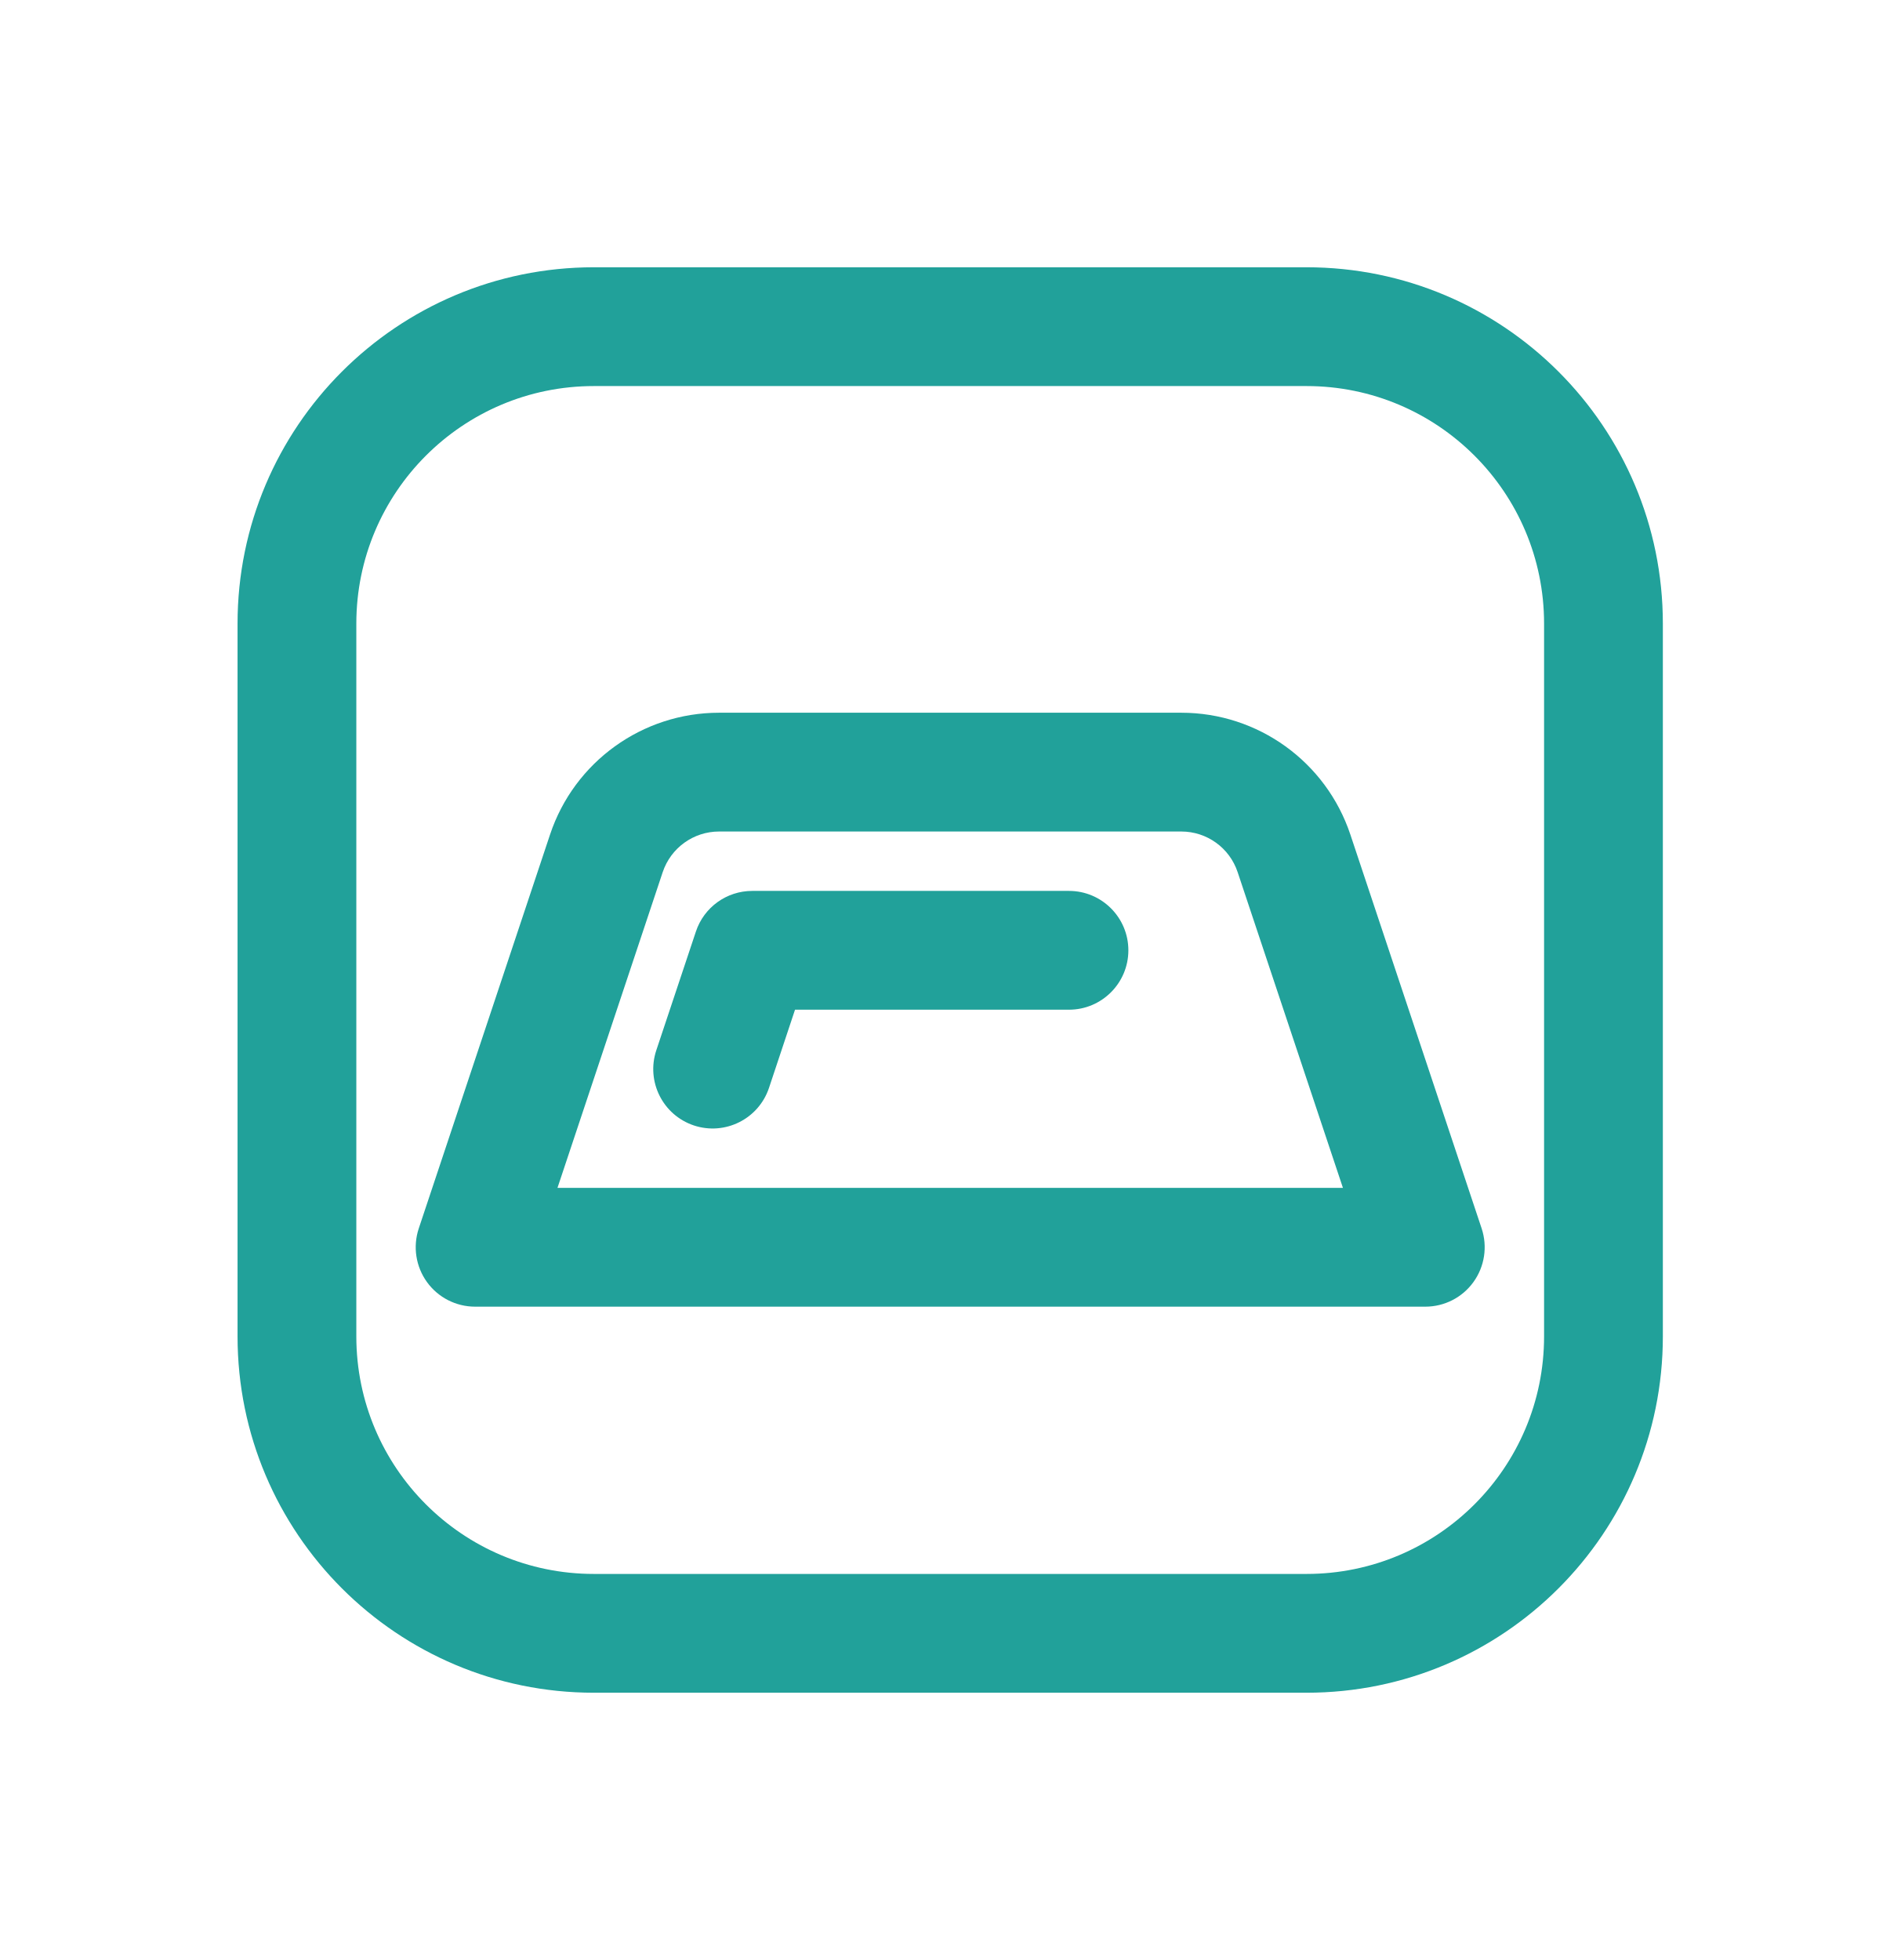
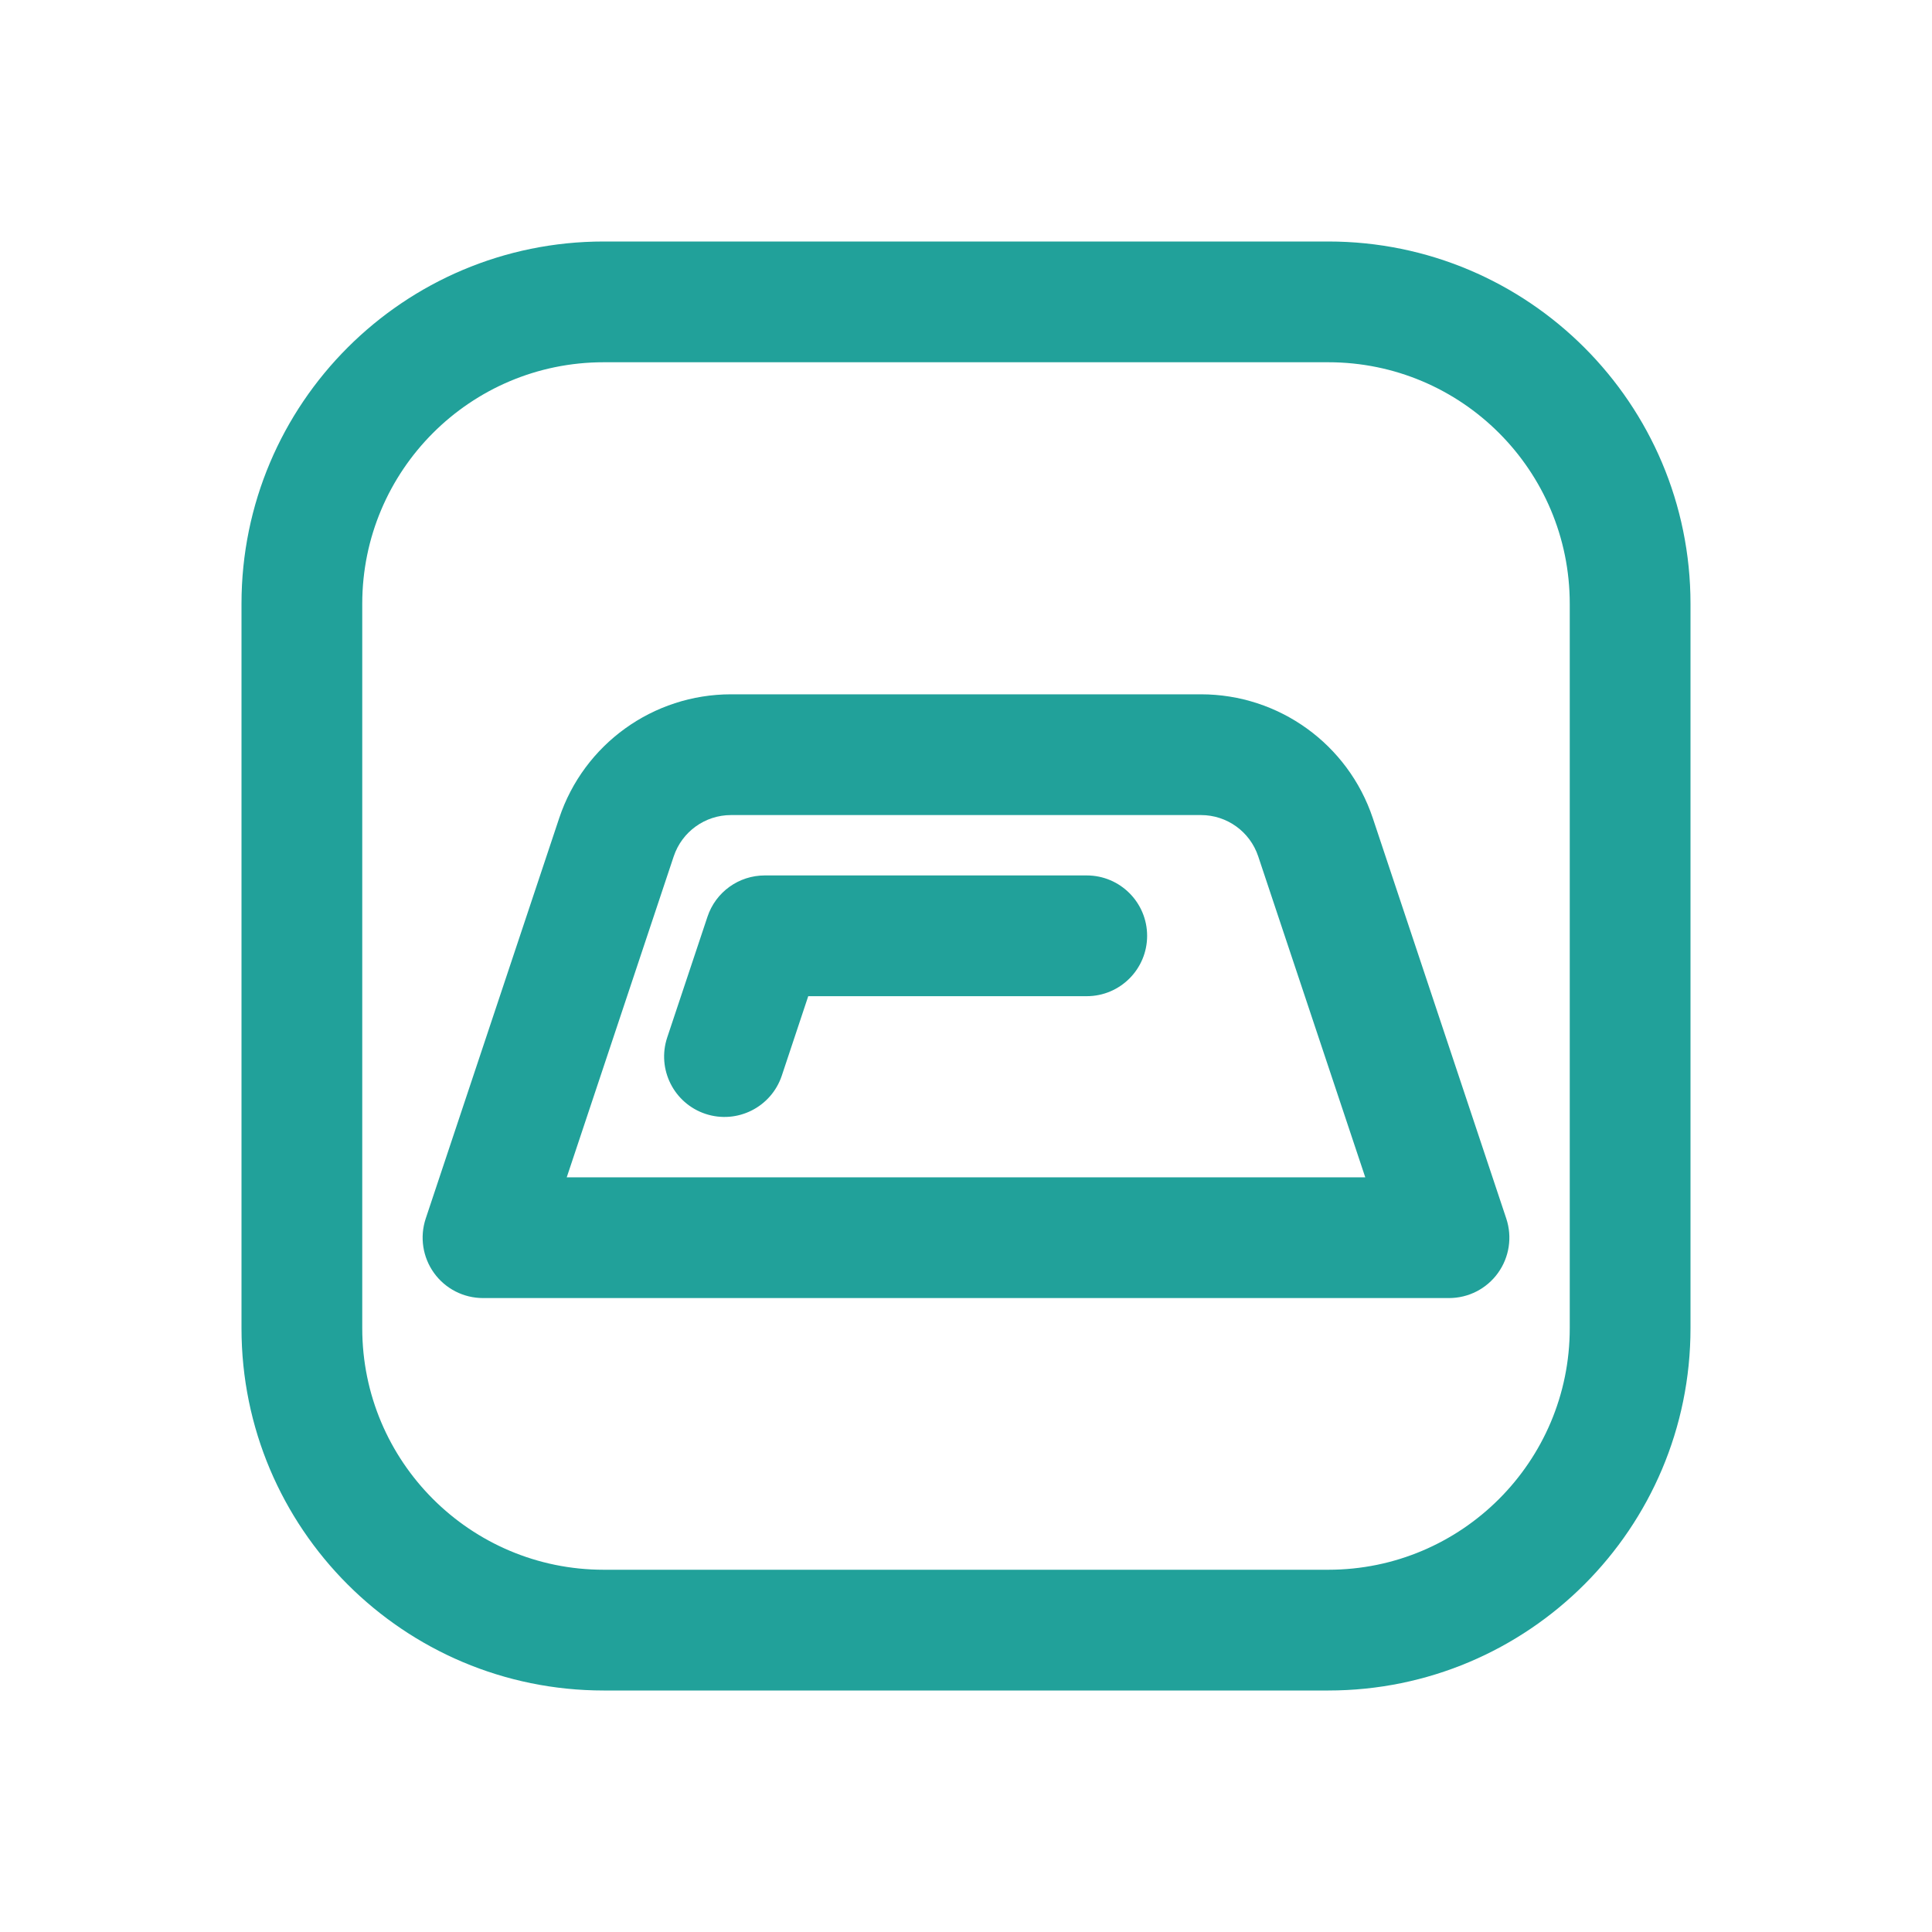
- <svg xmlns="http://www.w3.org/2000/svg" width="32" height="33" viewBox="0 0 32 33" fill="none">
-   <path d="M12.667 15C12.236 15 11.854 15.275 11.718 15.684L11.051 17.684C10.877 18.208 11.16 18.774 11.684 18.949C12.208 19.123 12.774 18.84 12.949 18.316L13.387 17H18C18.552 17 19 16.552 19 16C19 15.448 18.552 15 18 15H12.667Z" fill="#21A19A" />
-   <path fill-rule="evenodd" clip-rule="evenodd" d="M9.262 14.051C9.67 12.826 10.817 12 12.108 12H19.892C21.183 12 22.329 12.826 22.738 14.051L24.949 20.684C25.05 20.989 24.999 21.324 24.811 21.585C24.623 21.846 24.322 22 24 22H8C7.679 22 7.377 21.846 7.189 21.585C7.001 21.324 6.95 20.989 7.051 20.684L9.262 14.051ZM12.108 14C11.678 14 11.296 14.275 11.159 14.684L9.387 20H22.613L20.84 14.684C20.704 14.275 20.322 14 19.892 14H12.108Z" fill="#21A19A" />
-   <path fill-rule="evenodd" clip-rule="evenodd" d="M4 10.5C4 7.186 6.686 4.5 10 4.5H22C25.314 4.5 28 7.186 28 10.5V22.5C28 25.814 25.314 28.5 22 28.5H10C6.686 28.5 4 25.814 4 22.5V10.5ZM10 6.5H22C24.209 6.5 26 8.291 26 10.5V22.5C26 24.709 24.209 26.5 22 26.5H10C7.791 26.5 6 24.709 6 22.5V10.5C6 8.291 7.791 6.5 10 6.5Z" fill="#21A19A" />
+ <svg xmlns="http://www.w3.org/2000/svg" width="32" height="32" viewBox="0 0 32 32" fill="none">
+   <path d="M12.667 14.5C12.236 14.5 11.854 14.775 11.718 15.184L11.051 17.184C10.877 17.708 11.16 18.274 11.684 18.449C12.208 18.623 12.774 18.34 12.949 17.816L13.387 16.5H18C18.552 16.5 19 16.052 19 15.5C19 14.948 18.552 14.5 18 14.5H12.667Z" fill="#21A19A" />
+   <path fill-rule="evenodd" clip-rule="evenodd" d="M9.262 13.551C9.67 12.326 10.817 11.5 12.108 11.5H19.892C21.183 11.5 22.329 12.326 22.738 13.551L24.949 20.184C25.05 20.489 24.999 20.824 24.811 21.085C24.623 21.346 24.322 21.5 24 21.5H8C7.679 21.5 7.377 21.346 7.189 21.085C7.001 20.824 6.95 20.489 7.051 20.184L9.262 13.551ZM12.108 13.5C11.678 13.5 11.296 13.775 11.159 14.184L9.387 19.5H22.613L20.84 14.184C20.704 13.775 20.322 13.5 19.892 13.5H12.108Z" fill="#21A19A" />
+   <path fill-rule="evenodd" clip-rule="evenodd" d="M4 10C4 6.686 6.686 4 10 4H22C25.314 4 28 6.686 28 10V22C28 25.314 25.314 28 22 28H10C6.686 28 4 25.314 4 22V10ZM10 6H22C24.209 6 26 7.791 26 10V22C26 24.209 24.209 26 22 26H10C7.791 26 6 24.209 6 22V10C6 7.791 7.791 6 10 6Z" fill="#21A19A" />
</svg>
